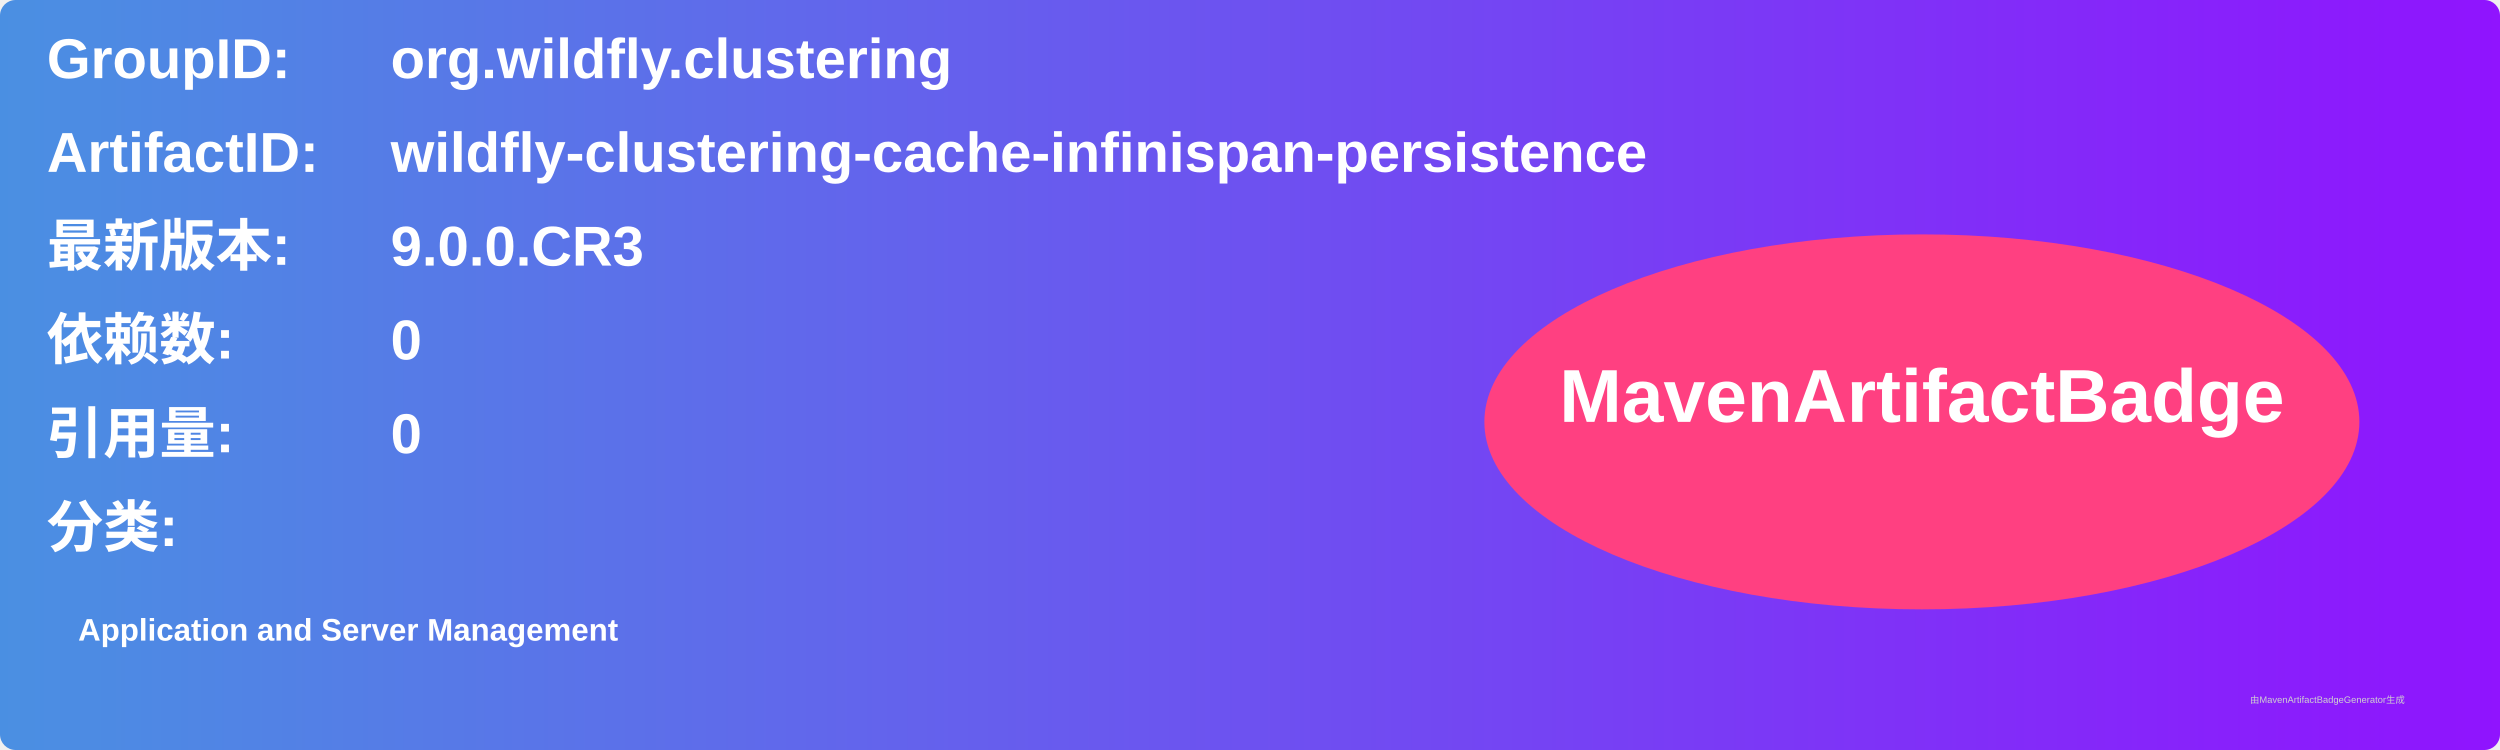
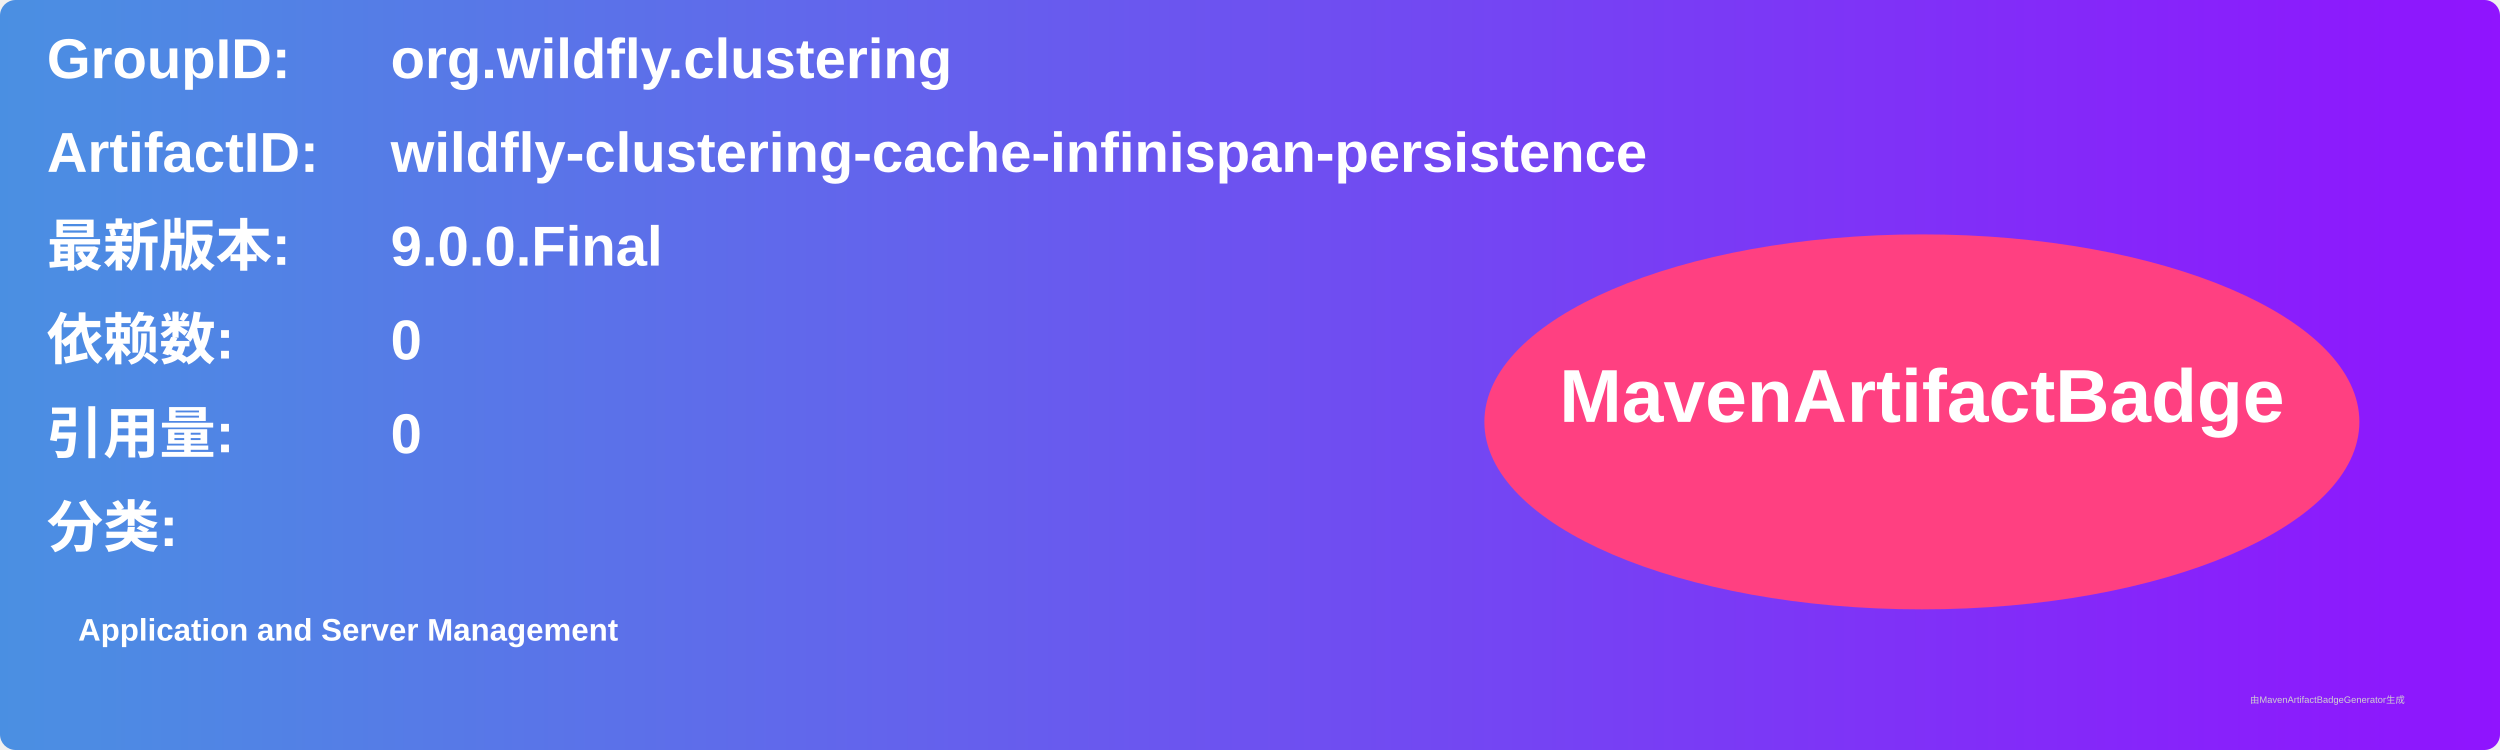
<svg xmlns="http://www.w3.org/2000/svg" width="800" height="240" viewBox="0 0 800 240">
  <linearGradient id="grad" x1="0%" y1="0%" x2="100%" y2="0%">
    <stop offset="0%" stop-color="#4a90e2" />
    <stop offset="100%" stop-color="#9013fe" />
  </linearGradient>
  <rect width="100%" height="100%" rx="5" ry="5" fill="url(#grad)" />
  <g transform="translate(15, 15)">
    <text x="0" y="10" font-family="Arial" font-size="18" fill="white" font-weight="bold" width="260">GroupID:</text>
    <text x="110" y="10" font-family="Arial" font-size="18" fill="white" font-weight="bold" width="460">org.wildfly.clustering</text>
    <text x="0" y="40" font-family="Arial" font-size="18" fill="white" font-weight="bold" width="260">ArtifactID:</text>
    <text x="110" y="40" font-family="Arial" font-size="18" fill="white" font-weight="bold" width="460">wildfly-clustering-cache-infinispan-persistence</text>
    <text x="0" y="70" font-family="Arial" font-size="18" fill="white" font-weight="bold">最新版本:</text>
    <text x="110" y="70" font-family="Arial" font-size="18" fill="white" font-weight="bold">
-       <tspan font-weight="bold">9.0.0.CR3</tspan>
+       <tspan font-weight="bold">9.0.0.Final</tspan>
    </text>
    <text x="0" y="100" font-family="Arial" font-size="18" fill="white" font-weight="bold">依赖数: </text>
    <text x="110" y="100" font-family="Arial" font-size="18" fill="white">
      <tspan font-weight="bold">0</tspan>
    </text>
    <text x="0" y="130" font-family="Arial" font-size="18" fill="white" font-weight="bold">引用量: </text>
    <text x="110" y="130" font-family="Arial" font-size="18" fill="white">
      <tspan font-weight="bold">0</tspan>
    </text>
    <text x="0" y="160" font-family="Arial" font-size="18" fill="white" font-weight="bold">分类:</text>
    <text x="10" y="190" font-family="Arial" font-size="10" fill="white">
      <tspan font-weight="bold">Application and Server Management</tspan>
    </text>
    <ellipse cx="600" cy="120" rx="140" ry="60" fill="#ff4081" />
    <text x="600" y="120" text-anchor="middle" font-family="Arial" font-size="24" fill="white" font-weight="bold">MavenArtifactBadge</text>
  </g>
  <text x="720" y="225" font-family="Arial" font-size="3" fill="#d0d0d0">由MavenArtifactBadgeGenerator生成</text>
</svg>
